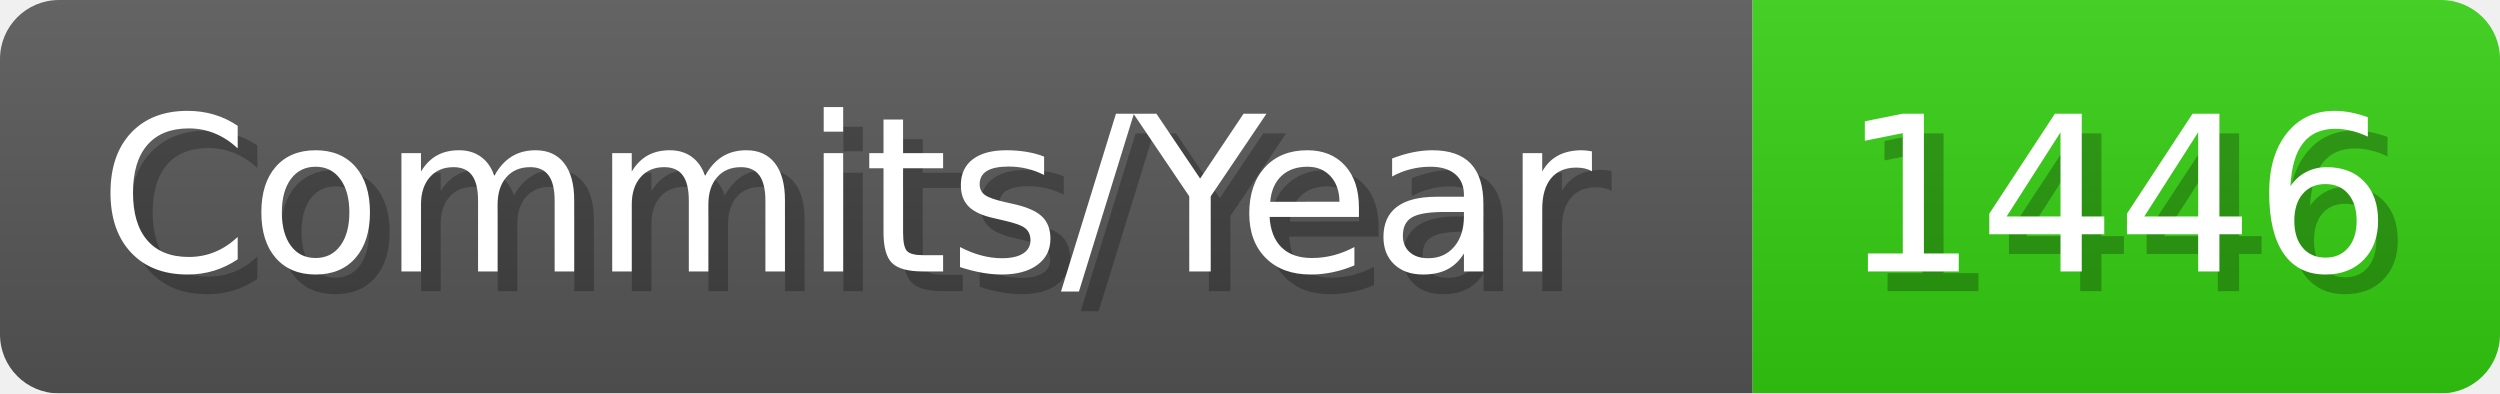
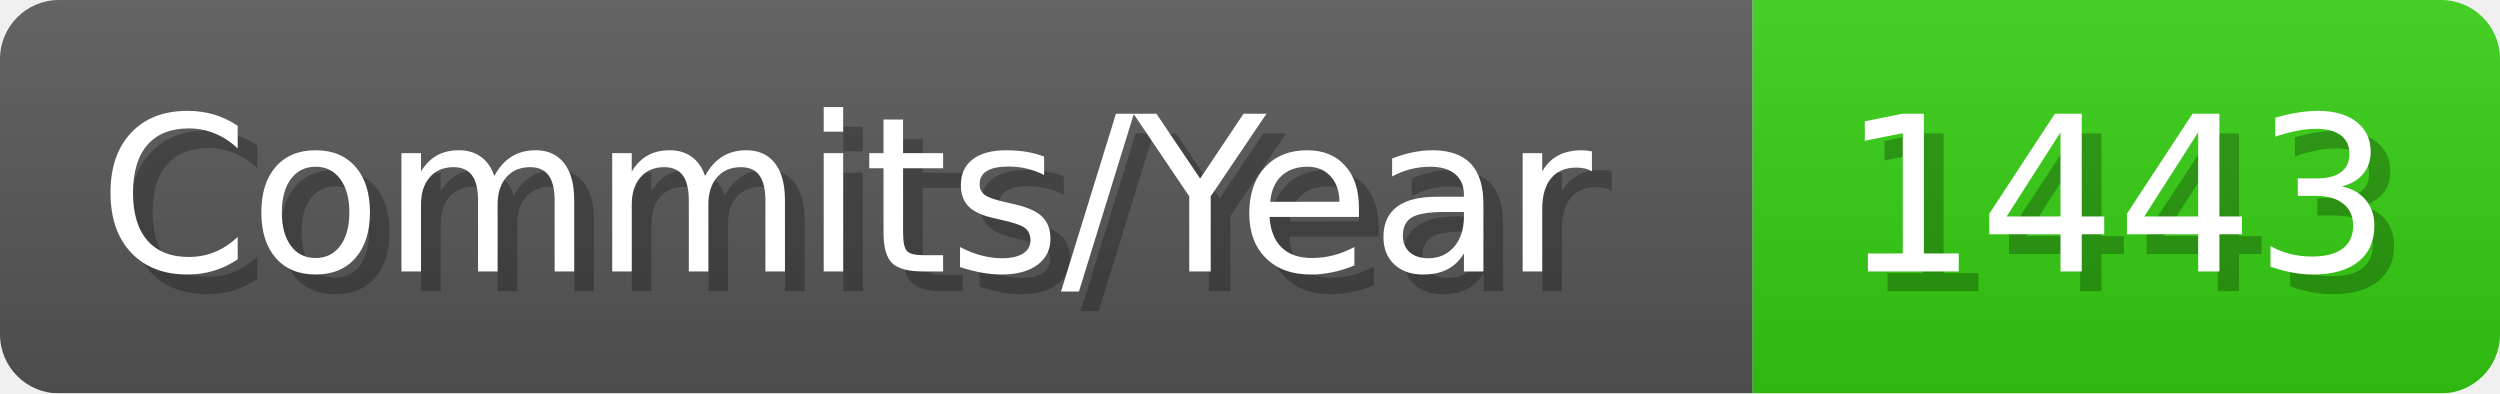
- <svg xmlns="http://www.w3.org/2000/svg" width="127.1" height="20" viewBox="0 0 1271 200" role="img" aria-label="Commits/Year: 1446">
+ <svg xmlns="http://www.w3.org/2000/svg" width="127.1" height="20" viewBox="0 0 1271 200" role="img" aria-label="Commits/Year: 1443">
  <linearGradient id="aUPdi" x2="0" y2="100%">
    <stop offset="0" stop-opacity=".1" stop-color="#EEE" />
    <stop offset="1" stop-opacity=".1" />
  </linearGradient>
  <mask id="WfAiQ">
    <rect width="1271" height="200" rx="30" fill="#FFF" />
  </mask>
  <g mask="url(#WfAiQ)">
    <rect width="891" height="200" fill="#555" />
    <rect width="380" height="200" fill="#3C1" x="891" />
    <rect width="1271" height="200" fill="url(#aUPdi)" />
  </g>
  <g aria-hidden="true" fill="#fff" text-anchor="start" font-family="Verdana,DejaVu Sans,sans-serif" font-size="110">
    <text x="60" y="148" textLength="791" fill="#000" opacity="0.25">Commits/Year</text>
    <text x="50" y="138" textLength="791">Commits/Year</text>
-     <text x="946" y="148" textLength="280" fill="#000" opacity="0.25">1446</text>
-     <text x="936" y="138" textLength="280">1446</text>
+     <text x="946" y="148" textLength="280" fill="#000" opacity="0.25">1443</text>
+     <text x="936" y="138" textLength="280">1443</text>
  </g>
</svg>
